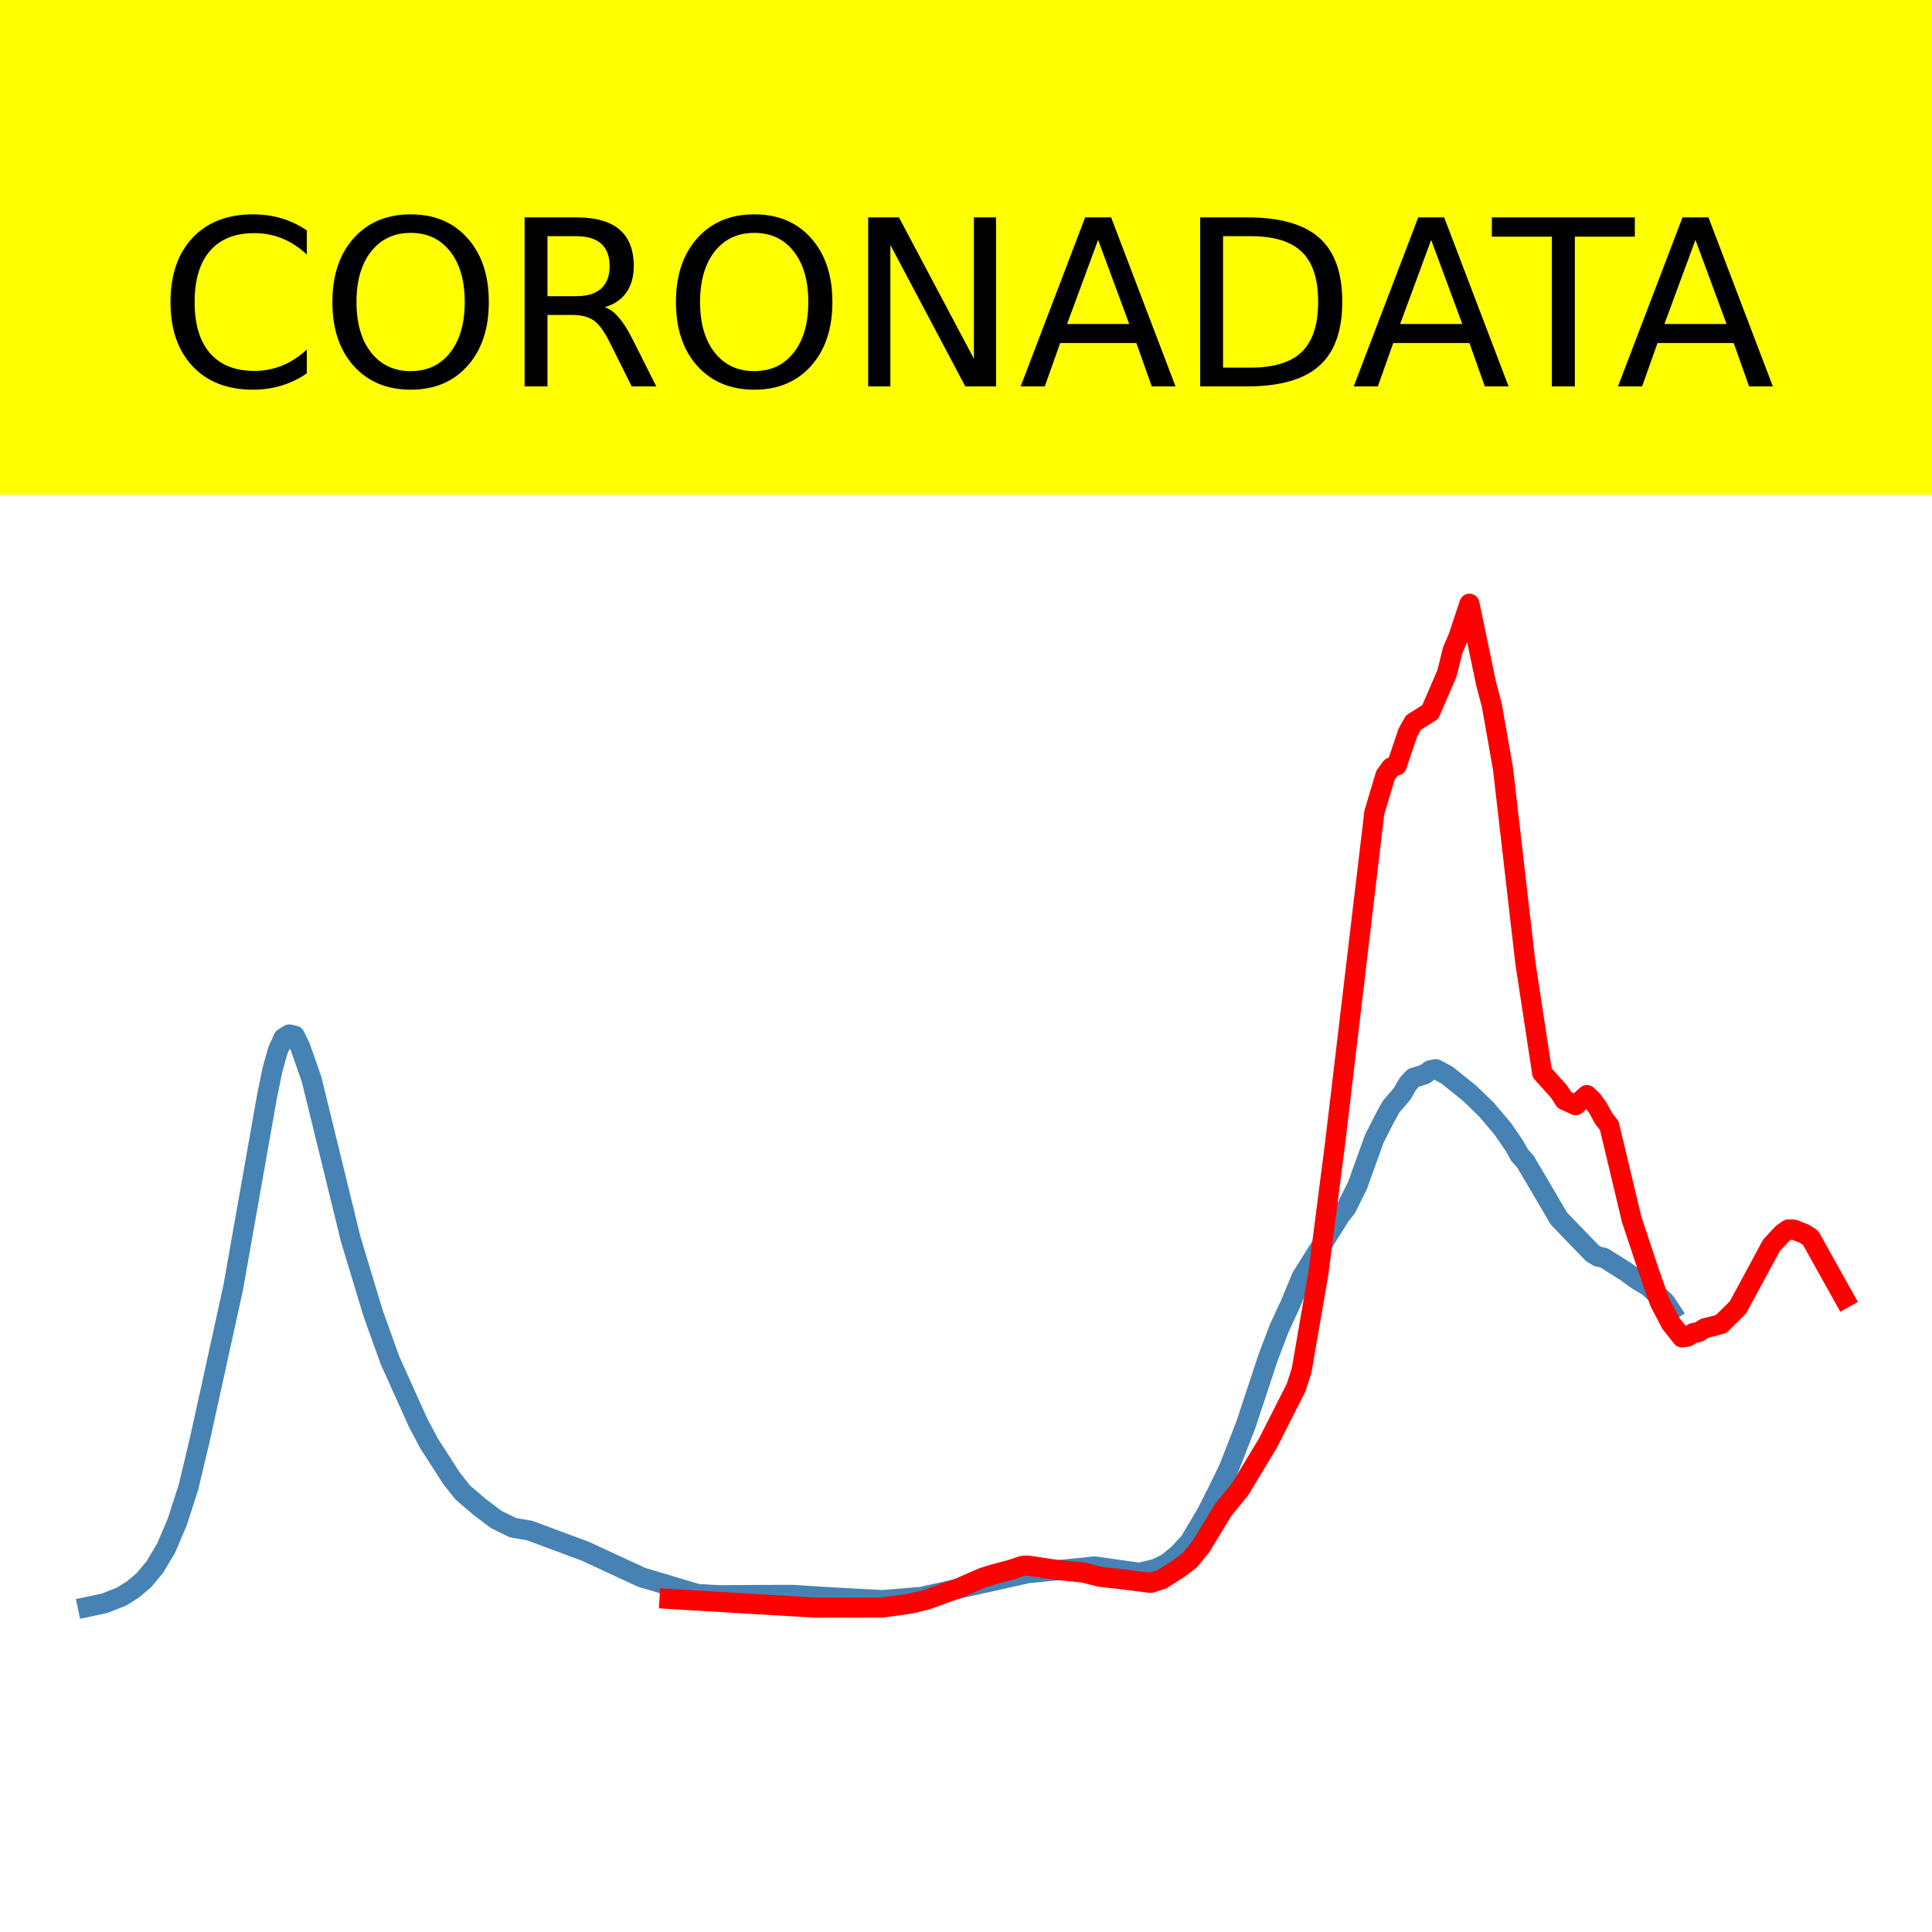
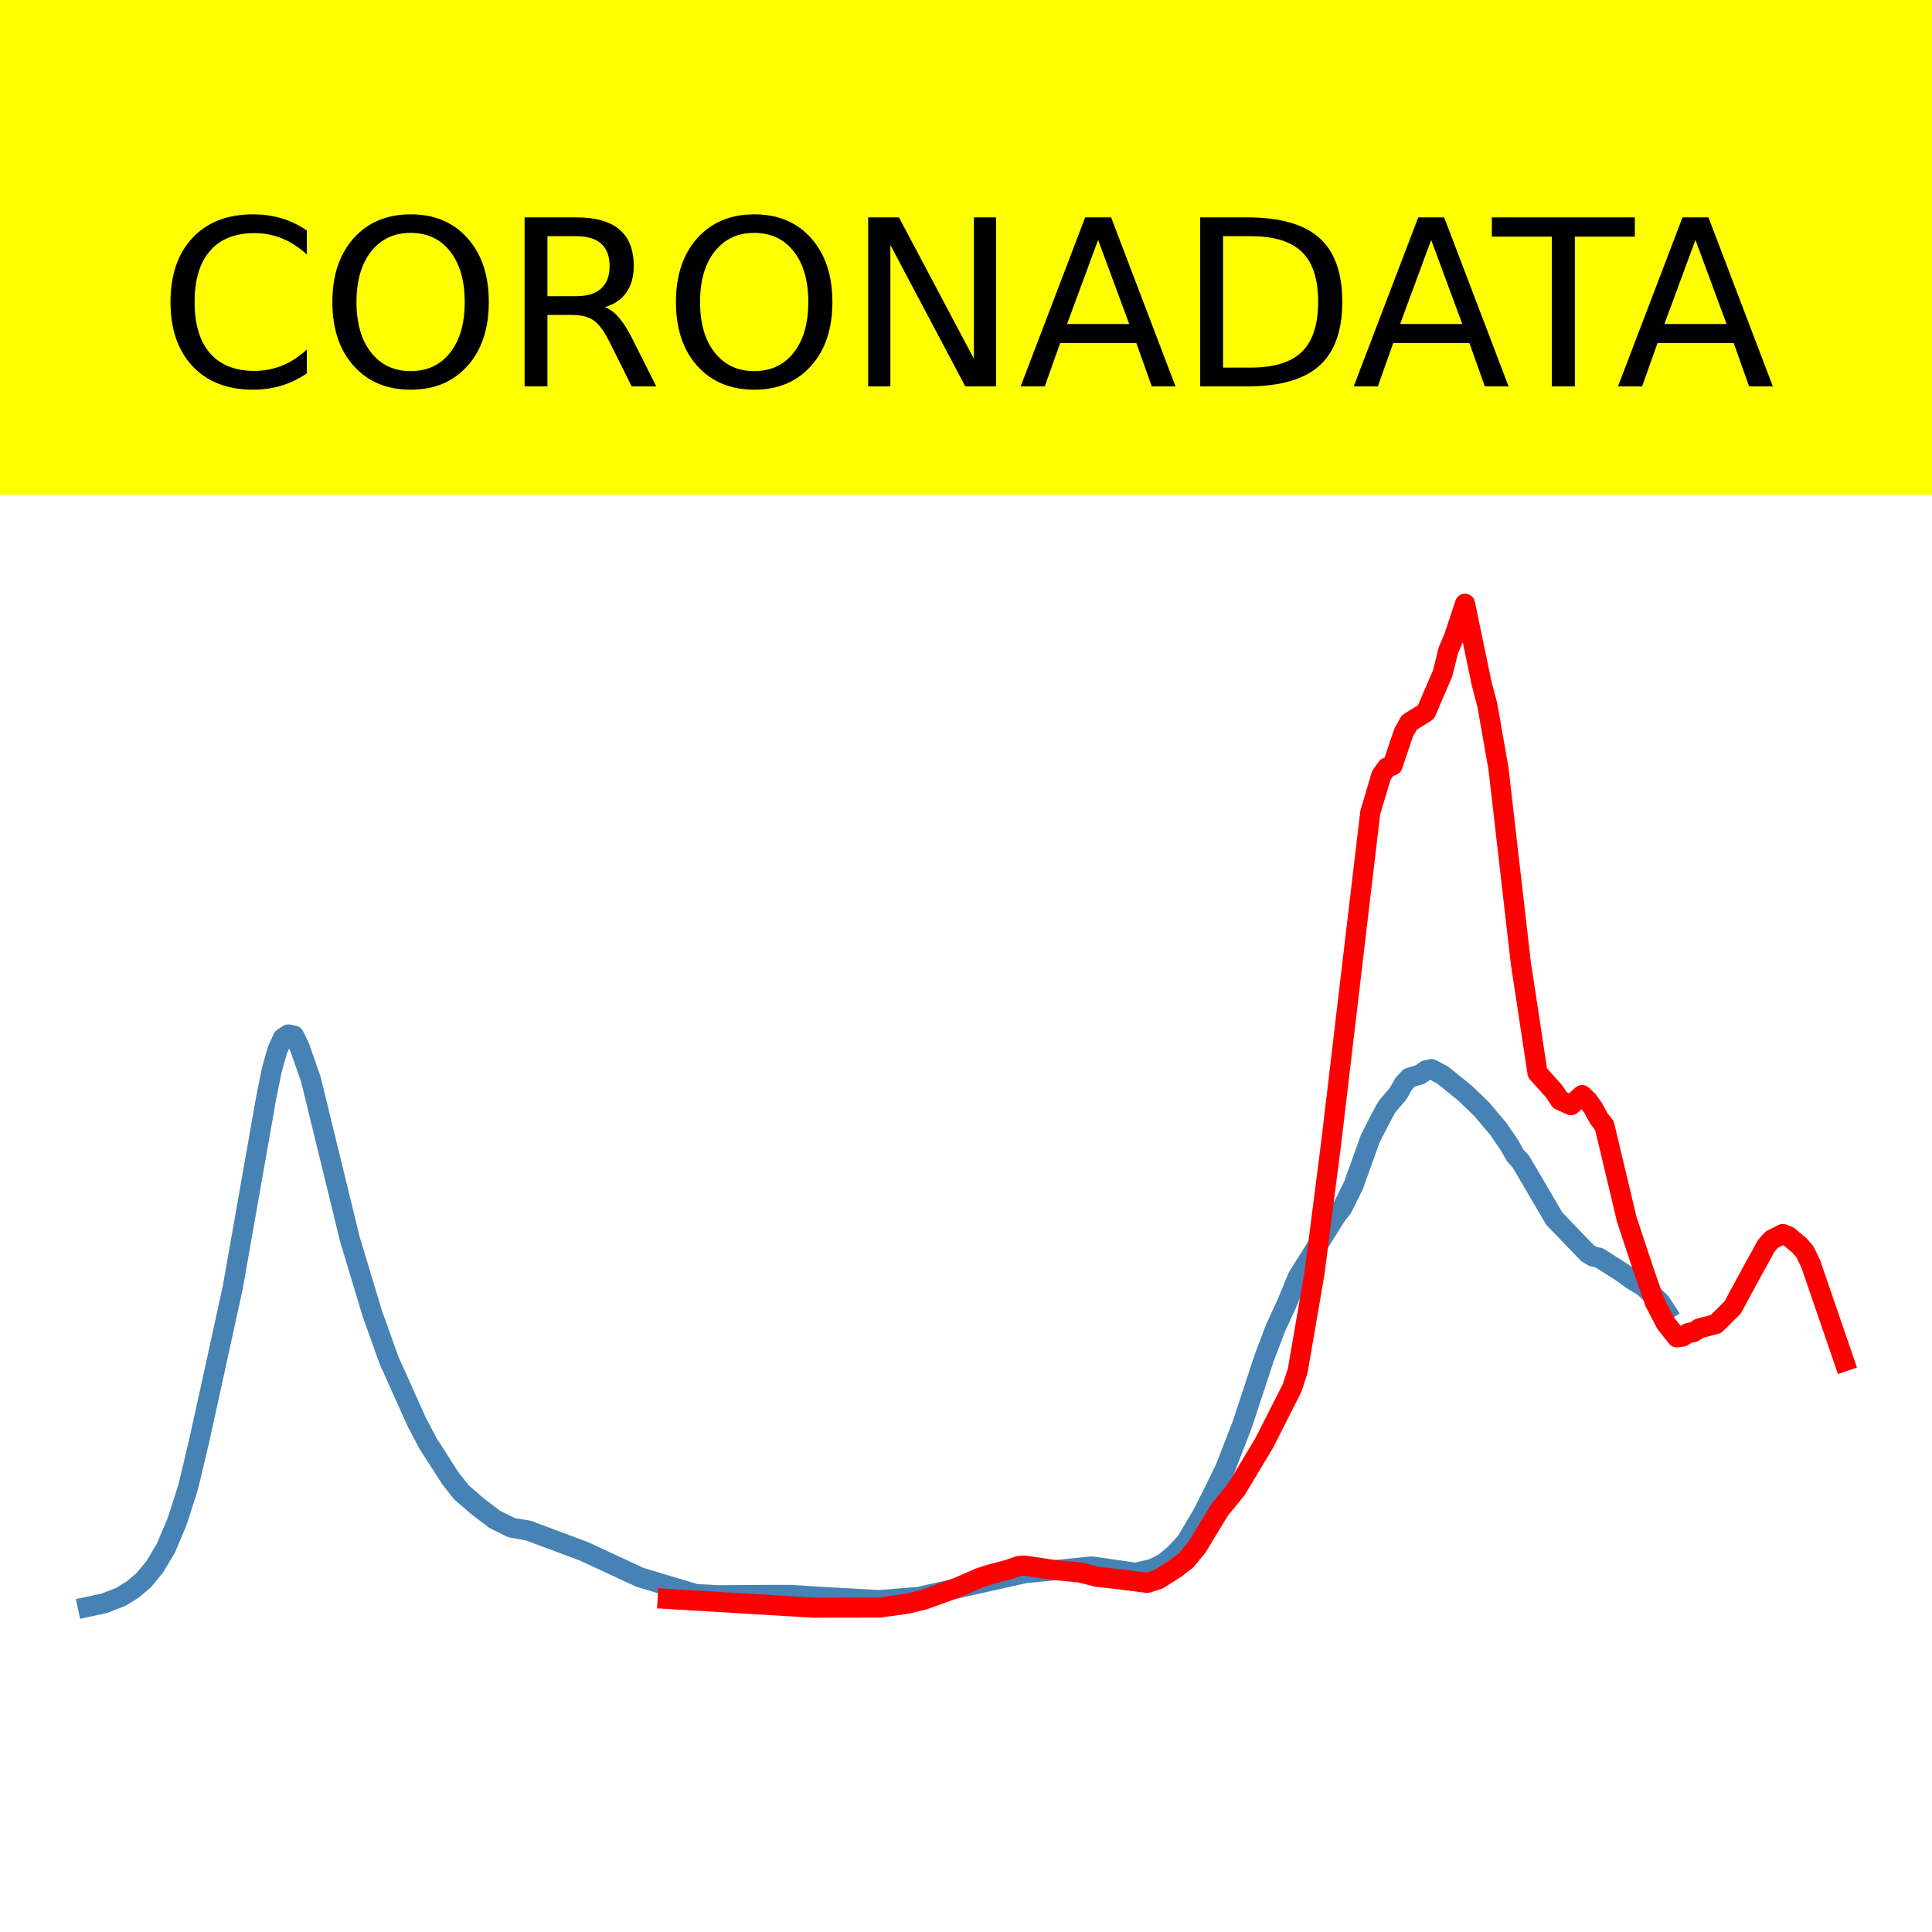
<svg xmlns="http://www.w3.org/2000/svg" xmlns:xlink="http://www.w3.org/1999/xlink" height="144pt" version="1.1" viewBox="0 0 144 144" width="144pt">
  <defs>
    <style type="text/css">*{stroke-linecap:butt;stroke-linejoin:round;}</style>
  </defs>
  <g id="figure_1">
    <g id="patch_1">
      <path d="M 0 144  L 144 144  L 144 0  L 0 0  z " style="fill:#ffffff;" />
    </g>
    <g id="axes_1">
      <g id="patch_2">
        <path d="M 0 144  L 144 144  L 144 0  L 0 0  z " style="fill:#ffffff;" />
      </g>
      <g id="line2d_1">
-         <path clip-path="url(#p83ba02c112)" d="M 6.545 119.765  L 7.796 119.497  L 9.047 119.004  L 9.881 118.488  L 10.715 117.787  L 11.548 116.787  L 12.382 115.388  L 13.216 113.425  L 14.05 110.84  L 14.884 107.336  L 15.717 103.56  L 17.385 95.949  L 19.887 81.797  L 20.303 79.746  L 20.72 78.266  L 21.137 77.361  L 21.554 77.103  L 21.971 77.195  L 22.388 78.063  L 23.222 80.439  L 26.14 92.362  L 27.808 97.876  L 29.058 101.368  L 31.143 105.998  L 31.977 107.578  L 33.644 110.168  L 34.478 111.23  L 35.729 112.303  L 36.98 113.25  L 38.23 113.863  L 39.481 114.079  L 43.65 115.631  L 47.819 117.562  L 51.988 118.81  L 53.656 118.899  L 57.825 118.876  L 59.076 118.874  L 61.994 119.059  L 65.746 119.262  L 68.665 119.026  L 76.586 117.259  L 81.589 116.756  L 84.924 117.227  L 86.175 116.926  L 87.009 116.507  L 87.843 115.818  L 88.676 114.91  L 89.927 112.803  L 90.761 111.152  L 91.595 109.439  L 92.845 106.233  L 94.513 101.191  L 95.347 98.999  L 96.181 97.198  L 97.014 95.186  L 99.933 90.54  L 100.35 90.025  L 101.184 88.347  L 102.434 84.871  L 103.268 83.236  L 103.685 82.487  L 104.519 81.514  L 104.936 80.779  L 105.353 80.33  L 106.186 80.079  L 106.603 79.773  L 107.02 79.689  L 107.854 80.133  L 109.522 81.477  L 110.772 82.679  L 112.023 84.158  L 112.857 85.377  L 113.274 86.118  L 113.691 86.572  L 114.942 88.693  L 116.192 90.826  L 117.026 91.693  L 118.694 93.416  L 119.111 93.664  L 119.528 93.738  L 121.195 94.789  L 122.029 95.393  L 122.863 95.895  L 124.113 97.046  L 124.53 97.679  L 124.53 97.679  " style="fill:none;stroke:#4682b4;stroke-linecap:square;stroke-width:1.5;" />
+         <path clip-path="url(#pa0136ff244)" d="M 6.545 119.765  L 7.792 119.497  L 9.039 119.004  L 9.87 118.488  L 10.701 117.787  L 11.532 116.787  L 12.364 115.388  L 13.195 113.425  L 14.026 110.84  L 14.857 107.336  L 15.688 103.56  L 17.351 95.949  L 19.844 81.797  L 20.26 79.746  L 20.675 78.266  L 21.091 77.361  L 21.506 77.103  L 21.922 77.195  L 22.338 78.063  L 23.169 80.439  L 26.078 92.362  L 27.74 97.876  L 28.987 101.368  L 31.065 105.998  L 31.896 107.578  L 33.558 110.168  L 34.39 111.23  L 35.636 112.303  L 36.883 113.25  L 38.13 113.863  L 39.377 114.079  L 43.532 115.631  L 47.688 117.562  L 51.844 118.81  L 53.506 118.899  L 57.662 118.876  L 58.909 118.874  L 61.818 119.059  L 65.558 119.262  L 68.468 119.026  L 76.364 117.259  L 81.351 116.756  L 84.675 117.227  L 85.922 116.926  L 86.753 116.507  L 87.584 115.818  L 88.416 114.91  L 89.662 112.803  L 90.494 111.152  L 91.325 109.439  L 92.571 106.233  L 94.234 101.191  L 95.065 98.999  L 95.896 97.198  L 96.727 95.186  L 99.636 90.54  L 100.052 90.025  L 100.883 88.347  L 102.13 84.871  L 102.961 83.236  L 103.377 82.487  L 104.208 81.514  L 104.623 80.779  L 105.039 80.33  L 105.87 80.079  L 106.286 79.773  L 106.701 79.689  L 107.532 80.133  L 109.195 81.477  L 110.442 82.679  L 111.688 84.158  L 112.519 85.377  L 112.935 86.118  L 113.351 86.572  L 114.597 88.693  L 115.844 90.826  L 116.675 91.693  L 118.338 93.416  L 118.753 93.664  L 119.169 93.738  L 120.831 94.789  L 121.662 95.393  L 122.494 95.895  L 123.74 97.046  L 124.156 97.679  L 124.156 97.679  " style="fill:none;stroke:#4682b4;stroke-linecap:square;stroke-width:1.5;" />
      </g>
      <g id="line2d_2">
-         <path clip-path="url(#p83ba02c112)" d="M 49.904 119.175  L 60.743 119.822  L 65.746 119.814  L 67.831 119.531  L 69.082 119.224  L 71.583 118.321  L 73.251 117.591  L 74.085 117.333  L 75.335 117.003  L 76.169 116.719  L 76.586 116.688  L 78.671 117.001  L 80.755 117.209  L 82.006 117.528  L 83.673 117.712  L 85.758 117.977  L 86.592 117.712  L 87.843 116.924  L 88.676 116.289  L 89.51 115.272  L 91.178 112.529  L 92.428 111.001  L 94.513 107.542  L 96.598 103.438  L 97.014 102.15  L 98.265 94.899  L 99.516 85.17  L 102.434 60.563  L 103.268 57.779  L 103.685 57.206  L 104.102 57.054  L 104.936 54.594  L 105.353 53.854  L 106.603 53.071  L 107.854 50.172  L 108.271 48.48  L 108.688 47.507  L 109.522 45  L 110.772 50.987  L 111.189 52.553  L 112.023 57.288  L 113.691 71.756  L 114.942 79.963  L 116.192 81.355  L 116.609 81.994  L 117.443 82.374  L 118.277 81.62  L 118.694 82.018  L 119.111 82.594  L 119.528 83.365  L 119.944 83.897  L 120.778 87.385  L 121.612 90.878  L 122.863 94.646  L 123.697 97.032  L 124.53 98.632  L 125.364 99.681  L 125.781 99.624  L 126.198 99.359  L 126.615 99.283  L 127.032 99.014  L 128.283 98.685  L 129.533 97.448  L 130.784 95.139  L 132.035 92.819  L 132.869 91.926  L 133.285 91.64  L 133.702 91.648  L 134.536 91.983  L 134.953 92.267  L 137.455 96.752  L 137.455 96.752  " style="fill:none;stroke:#ff0000;stroke-linecap:square;stroke-width:1.5;" />
+         <path clip-path="url(#pa0136ff244)" d="M 49.766 119.175  L 60.571 119.822  L 65.558 119.814  L 67.636 119.531  L 68.883 119.224  L 71.377 118.321  L 73.039 117.591  L 73.87 117.333  L 75.117 117.003  L 75.948 116.719  L 76.364 116.688  L 78.442 117.001  L 80.519 117.209  L 81.766 117.528  L 83.429 117.712  L 85.506 117.977  L 86.338 117.712  L 87.584 116.924  L 88.416 116.289  L 89.247 115.272  L 90.909 112.529  L 92.156 111.001  L 94.234 107.542  L 96.312 103.438  L 96.727 102.15  L 97.974 94.899  L 99.221 85.17  L 102.13 60.563  L 102.961 57.779  L 103.377 57.206  L 103.792 57.054  L 104.623 54.594  L 105.039 53.854  L 106.286 53.071  L 107.532 50.172  L 107.948 48.48  L 108.364 47.507  L 109.195 45  L 110.442 50.987  L 110.857 52.553  L 111.688 57.288  L 113.351 71.756  L 114.597 79.963  L 115.844 81.355  L 116.26 81.994  L 117.091 82.374  L 117.922 81.62  L 118.338 82.018  L 118.753 82.594  L 119.169 83.365  L 119.584 83.897  L 120.416 87.385  L 121.247 90.878  L 122.494 94.646  L 123.325 97.032  L 124.156 98.632  L 124.987 99.681  L 125.403 99.624  L 125.818 99.359  L 126.234 99.283  L 126.649 99.014  L 127.896 98.685  L 129.143 97.448  L 130.39 95.141  L 131.636 92.873  L 132.052 92.397  L 132.883 91.978  L 133.299 92.142  L 134.13 92.839  L 134.545 93.329  L 134.961 94.196  L 137.455 101.462  L 137.455 101.462  " style="fill:none;stroke:#ff0000;stroke-linecap:square;stroke-width:1.5;" />
      </g>
      <g id="patch_3">
        <path d="M 0 144  L 0 0  " style="fill:none;stroke:#ffffff;stroke-linecap:square;stroke-linejoin:miter;stroke-width:0.8;" />
      </g>
      <g id="patch_4">
        <path d="M 144 144  L 144 0  " style="fill:none;stroke:#ffffff;stroke-linecap:square;stroke-linejoin:miter;stroke-width:0.8;" />
      </g>
      <g id="patch_5">
        <path d="M 0 144  L 144 144  " style="fill:none;stroke:#ffffff;stroke-linecap:square;stroke-linejoin:miter;stroke-width:0.8;" />
      </g>
      <g id="patch_6">
        <path d="M 0 0  L 144 0  " style="fill:none;stroke:#ffffff;stroke-linecap:square;stroke-linejoin:miter;stroke-width:0.8;" />
      </g>
    </g>
    <g id="text_1">
      <g id="patch_7">
        <path d="M -52.658 36.368  L 196.658 36.368  L 196.658 -7.654  L -52.658 -7.654  z " style="fill:#ffff00;stroke:#ffff00;stroke-linejoin:miter;" />
      </g>
      <g transform="translate(72 9.45018)scale(0.1728 -0.1728)" />
      <g transform="translate(-48.68325 28.8)scale(0.1728 -0.1728)">
        <defs>
          <path id="DejaVuSans-32" />
          <path d="M 64.406 67.281  L 64.406 56.891  Q 59.422 61.531 53.781 63.812  Q 48.141 66.109 41.797 66.109  Q 29.297 66.109 22.656 58.469  Q 16.016 50.828 16.016 36.375  Q 16.016 21.969 22.656 14.328  Q 29.297 6.688 41.797 6.688  Q 48.141 6.688 53.781 8.984  Q 59.422 11.281 64.406 15.922  L 64.406 5.609  Q 59.234 2.094 53.438 0.328  Q 47.656 -1.422 41.219 -1.422  Q 24.656 -1.422 15.125 8.703  Q 5.609 18.844 5.609 36.375  Q 5.609 53.953 15.125 64.078  Q 24.656 74.219 41.219 74.219  Q 47.75 74.219 53.531 72.484  Q 59.328 70.75 64.406 67.281  z " id="DejaVuSans-67" />
          <path d="M 39.406 66.219  Q 28.656 66.219 22.328 58.203  Q 16.016 50.203 16.016 36.375  Q 16.016 22.609 22.328 14.594  Q 28.656 6.594 39.406 6.594  Q 50.141 6.594 56.422 14.594  Q 62.703 22.609 62.703 36.375  Q 62.703 50.203 56.422 58.203  Q 50.141 66.219 39.406 66.219  z M 39.406 74.219  Q 54.734 74.219 63.906 63.938  Q 73.094 53.656 73.094 36.375  Q 73.094 19.141 63.906 8.859  Q 54.734 -1.422 39.406 -1.422  Q 24.031 -1.422 14.812 8.828  Q 5.609 19.094 5.609 36.375  Q 5.609 53.656 14.812 63.938  Q 24.031 74.219 39.406 74.219  z " id="DejaVuSans-79" />
          <path d="M 44.391 34.188  Q 47.562 33.109 50.562 29.594  Q 53.562 26.078 56.594 19.922  L 66.609 0  L 56 0  L 46.688 18.703  Q 43.062 26.031 39.672 28.422  Q 36.281 30.812 30.422 30.812  L 19.672 30.812  L 19.672 0  L 9.812 0  L 9.812 72.906  L 32.078 72.906  Q 44.578 72.906 50.734 67.672  Q 56.891 62.453 56.891 51.906  Q 56.891 45.016 53.688 40.469  Q 50.484 35.938 44.391 34.188  z M 19.672 64.797  L 19.672 38.922  L 32.078 38.922  Q 39.203 38.922 42.844 42.219  Q 46.484 45.516 46.484 51.906  Q 46.484 58.297 42.844 61.547  Q 39.203 64.797 32.078 64.797  z " id="DejaVuSans-82" />
          <path d="M 9.812 72.906  L 23.094 72.906  L 55.422 11.922  L 55.422 72.906  L 64.984 72.906  L 64.984 0  L 51.703 0  L 19.391 60.984  L 19.391 0  L 9.812 0  z " id="DejaVuSans-78" />
          <path d="M 34.188 63.188  L 20.797 26.906  L 47.609 26.906  z M 28.609 72.906  L 39.797 72.906  L 67.578 0  L 57.328 0  L 50.688 18.703  L 17.828 18.703  L 11.188 0  L 0.781 0  z " id="DejaVuSans-65" />
          <path d="M 19.672 64.797  L 19.672 8.109  L 31.594 8.109  Q 46.688 8.109 53.688 14.938  Q 60.688 21.781 60.688 36.531  Q 60.688 51.172 53.688 57.984  Q 46.688 64.797 31.594 64.797  z M 9.812 72.906  L 30.078 72.906  Q 51.266 72.906 61.172 64.094  Q 71.094 55.281 71.094 36.531  Q 71.094 17.672 61.125 8.828  Q 51.172 0 30.078 0  L 9.812 0  z " id="DejaVuSans-68" />
          <path d="M -0.297 72.906  L 61.375 72.906  L 61.375 64.594  L 35.5 64.594  L 35.5 0  L 25.594 0  L 25.594 64.594  L -0.297 64.594  z " id="DejaVuSans-84" />
        </defs>
        <use xlink:href="#DejaVuSans-32" />
        <use x="31.787" xlink:href="#DejaVuSans-32" />
        <use x="63.574" xlink:href="#DejaVuSans-32" />
        <use x="95.361" xlink:href="#DejaVuSans-32" />
        <use x="127.148" xlink:href="#DejaVuSans-32" />
        <use x="158.936" xlink:href="#DejaVuSans-32" />
        <use x="190.723" xlink:href="#DejaVuSans-32" />
        <use x="222.51" xlink:href="#DejaVuSans-32" />
        <use x="254.297" xlink:href="#DejaVuSans-32" />
        <use x="286.084" xlink:href="#DejaVuSans-32" />
        <use x="317.871" xlink:href="#DejaVuSans-32" />
        <use x="349.658" xlink:href="#DejaVuSans-67" />
        <use x="419.482" xlink:href="#DejaVuSans-79" />
        <use x="498.193" xlink:href="#DejaVuSans-82" />
        <use x="567.676" xlink:href="#DejaVuSans-79" />
        <use x="646.387" xlink:href="#DejaVuSans-78" />
        <use x="721.191" xlink:href="#DejaVuSans-65" />
        <use x="789.6" xlink:href="#DejaVuSans-68" />
        <use x="864.852" xlink:href="#DejaVuSans-65" />
        <use x="925.51" xlink:href="#DejaVuSans-84" />
        <use x="978.844" xlink:href="#DejaVuSans-65" />
        <use x="1047.252" xlink:href="#DejaVuSans-32" />
        <use x="1079.039" xlink:href="#DejaVuSans-32" />
        <use x="1110.826" xlink:href="#DejaVuSans-32" />
        <use x="1142.613" xlink:href="#DejaVuSans-32" />
        <use x="1174.4" xlink:href="#DejaVuSans-32" />
        <use x="1206.188" xlink:href="#DejaVuSans-32" />
        <use x="1237.975" xlink:href="#DejaVuSans-32" />
        <use x="1269.762" xlink:href="#DejaVuSans-32" />
        <use x="1301.549" xlink:href="#DejaVuSans-32" />
        <use x="1333.336" xlink:href="#DejaVuSans-32" />
        <use x="1365.123" xlink:href="#DejaVuSans-32" />
      </g>
    </g>
  </g>
  <defs>
-     <clipPath id="p83ba02c112">
+     <clipPath id="pa0136ff244">
      <rect height="144" width="144" x="0" y="0" />
    </clipPath>
  </defs>
</svg>
